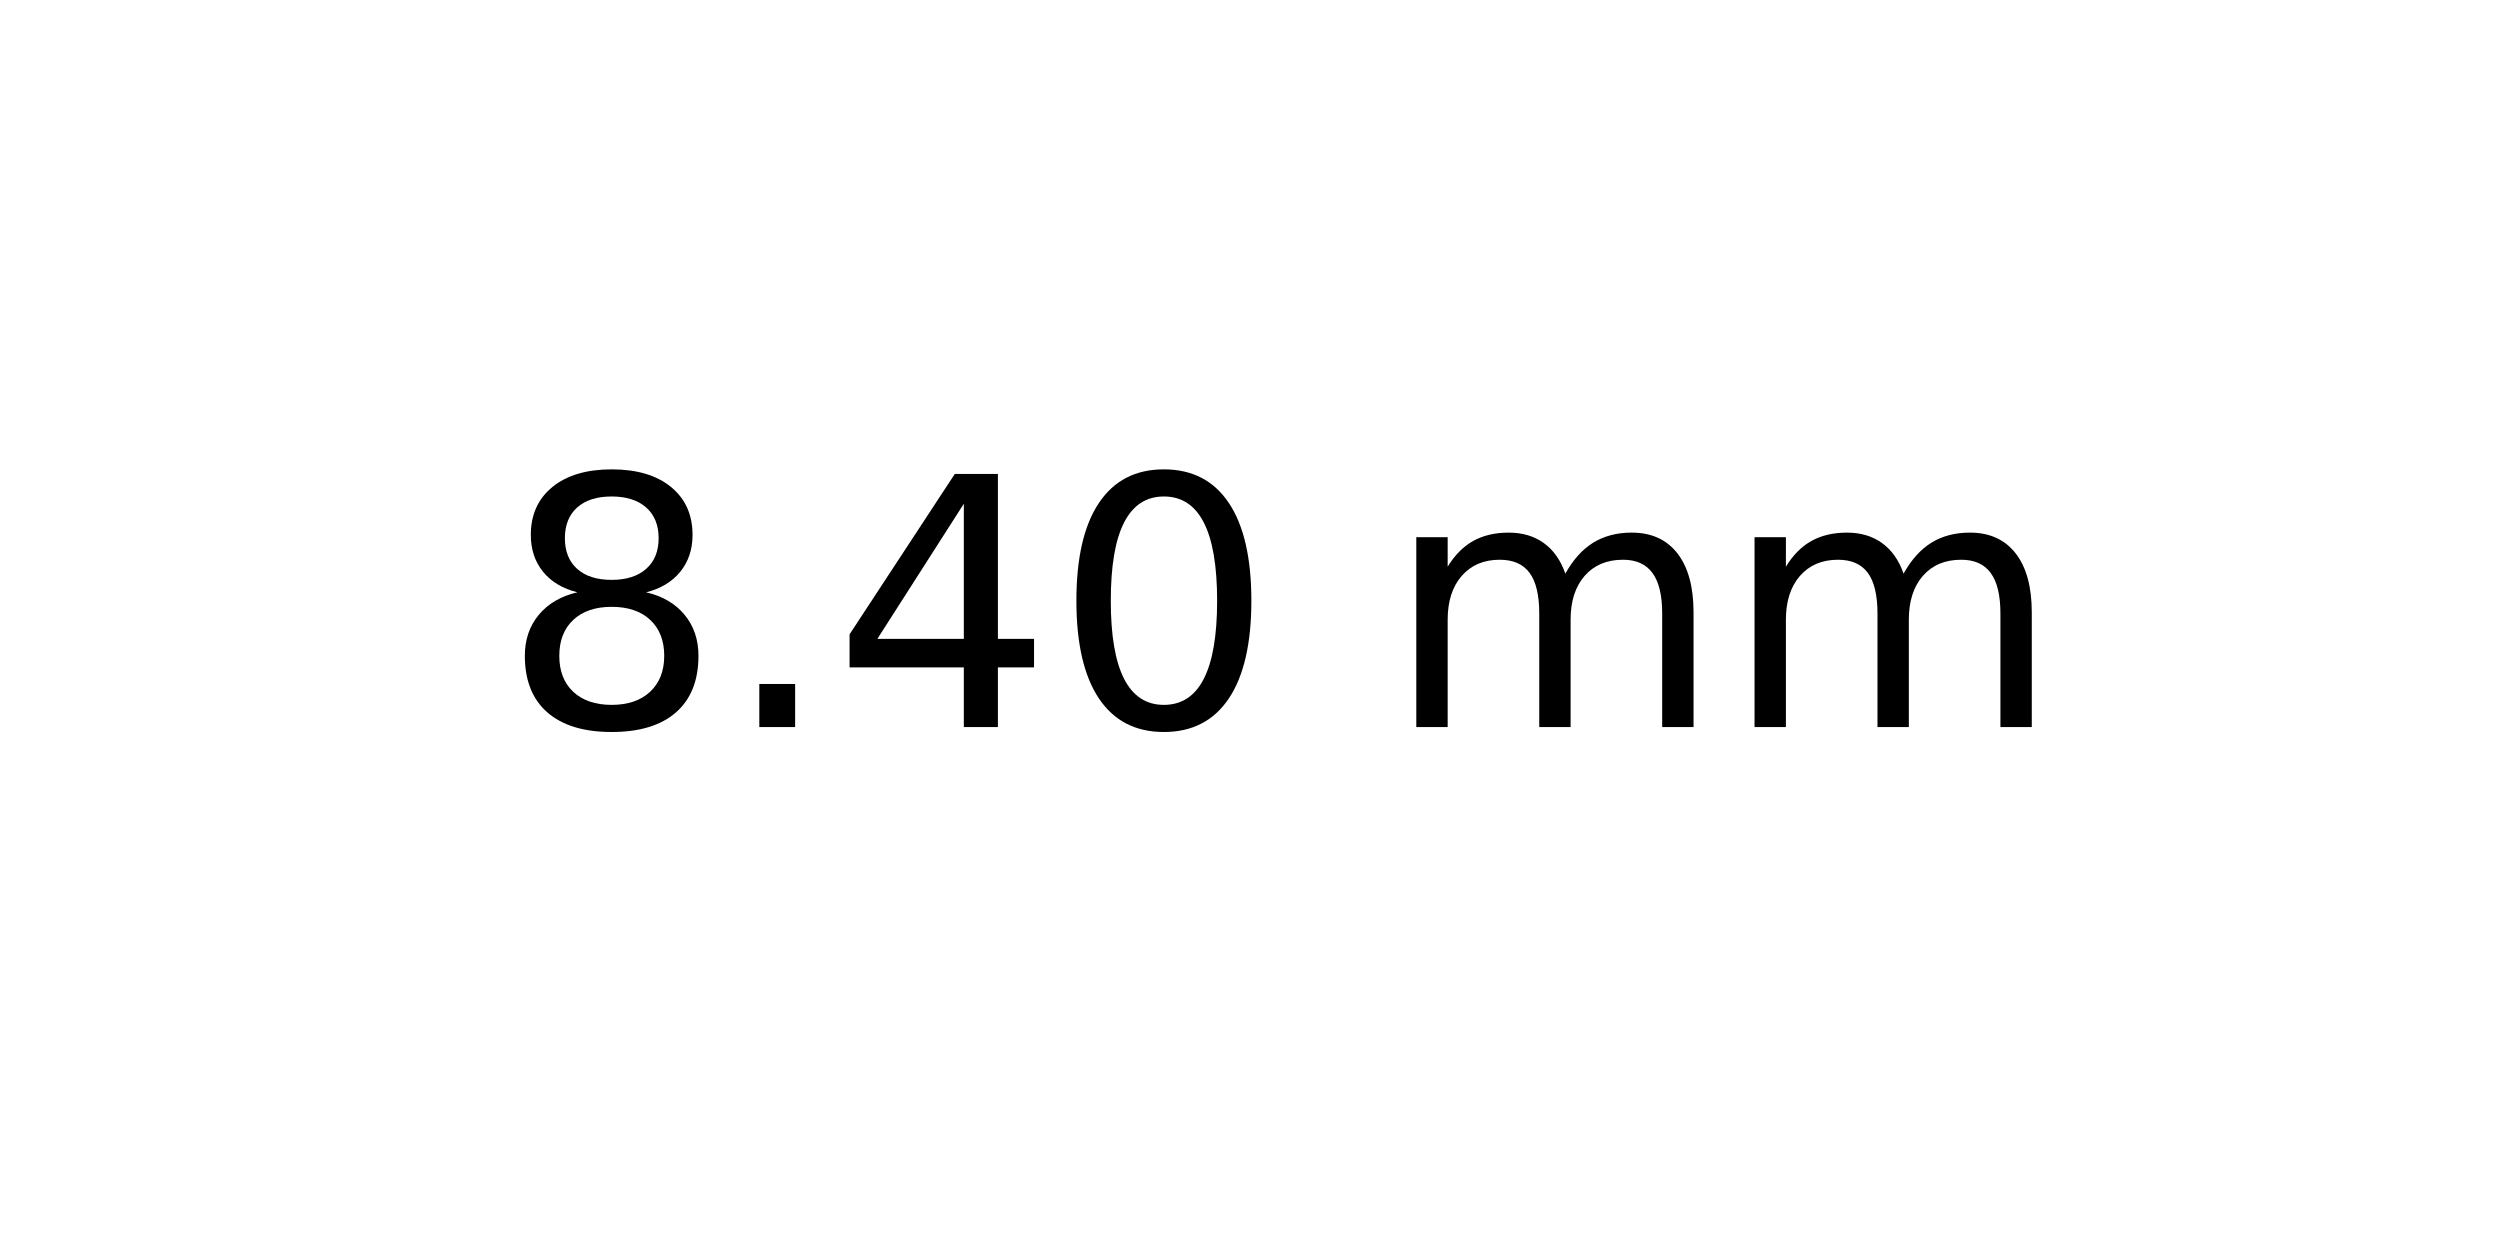
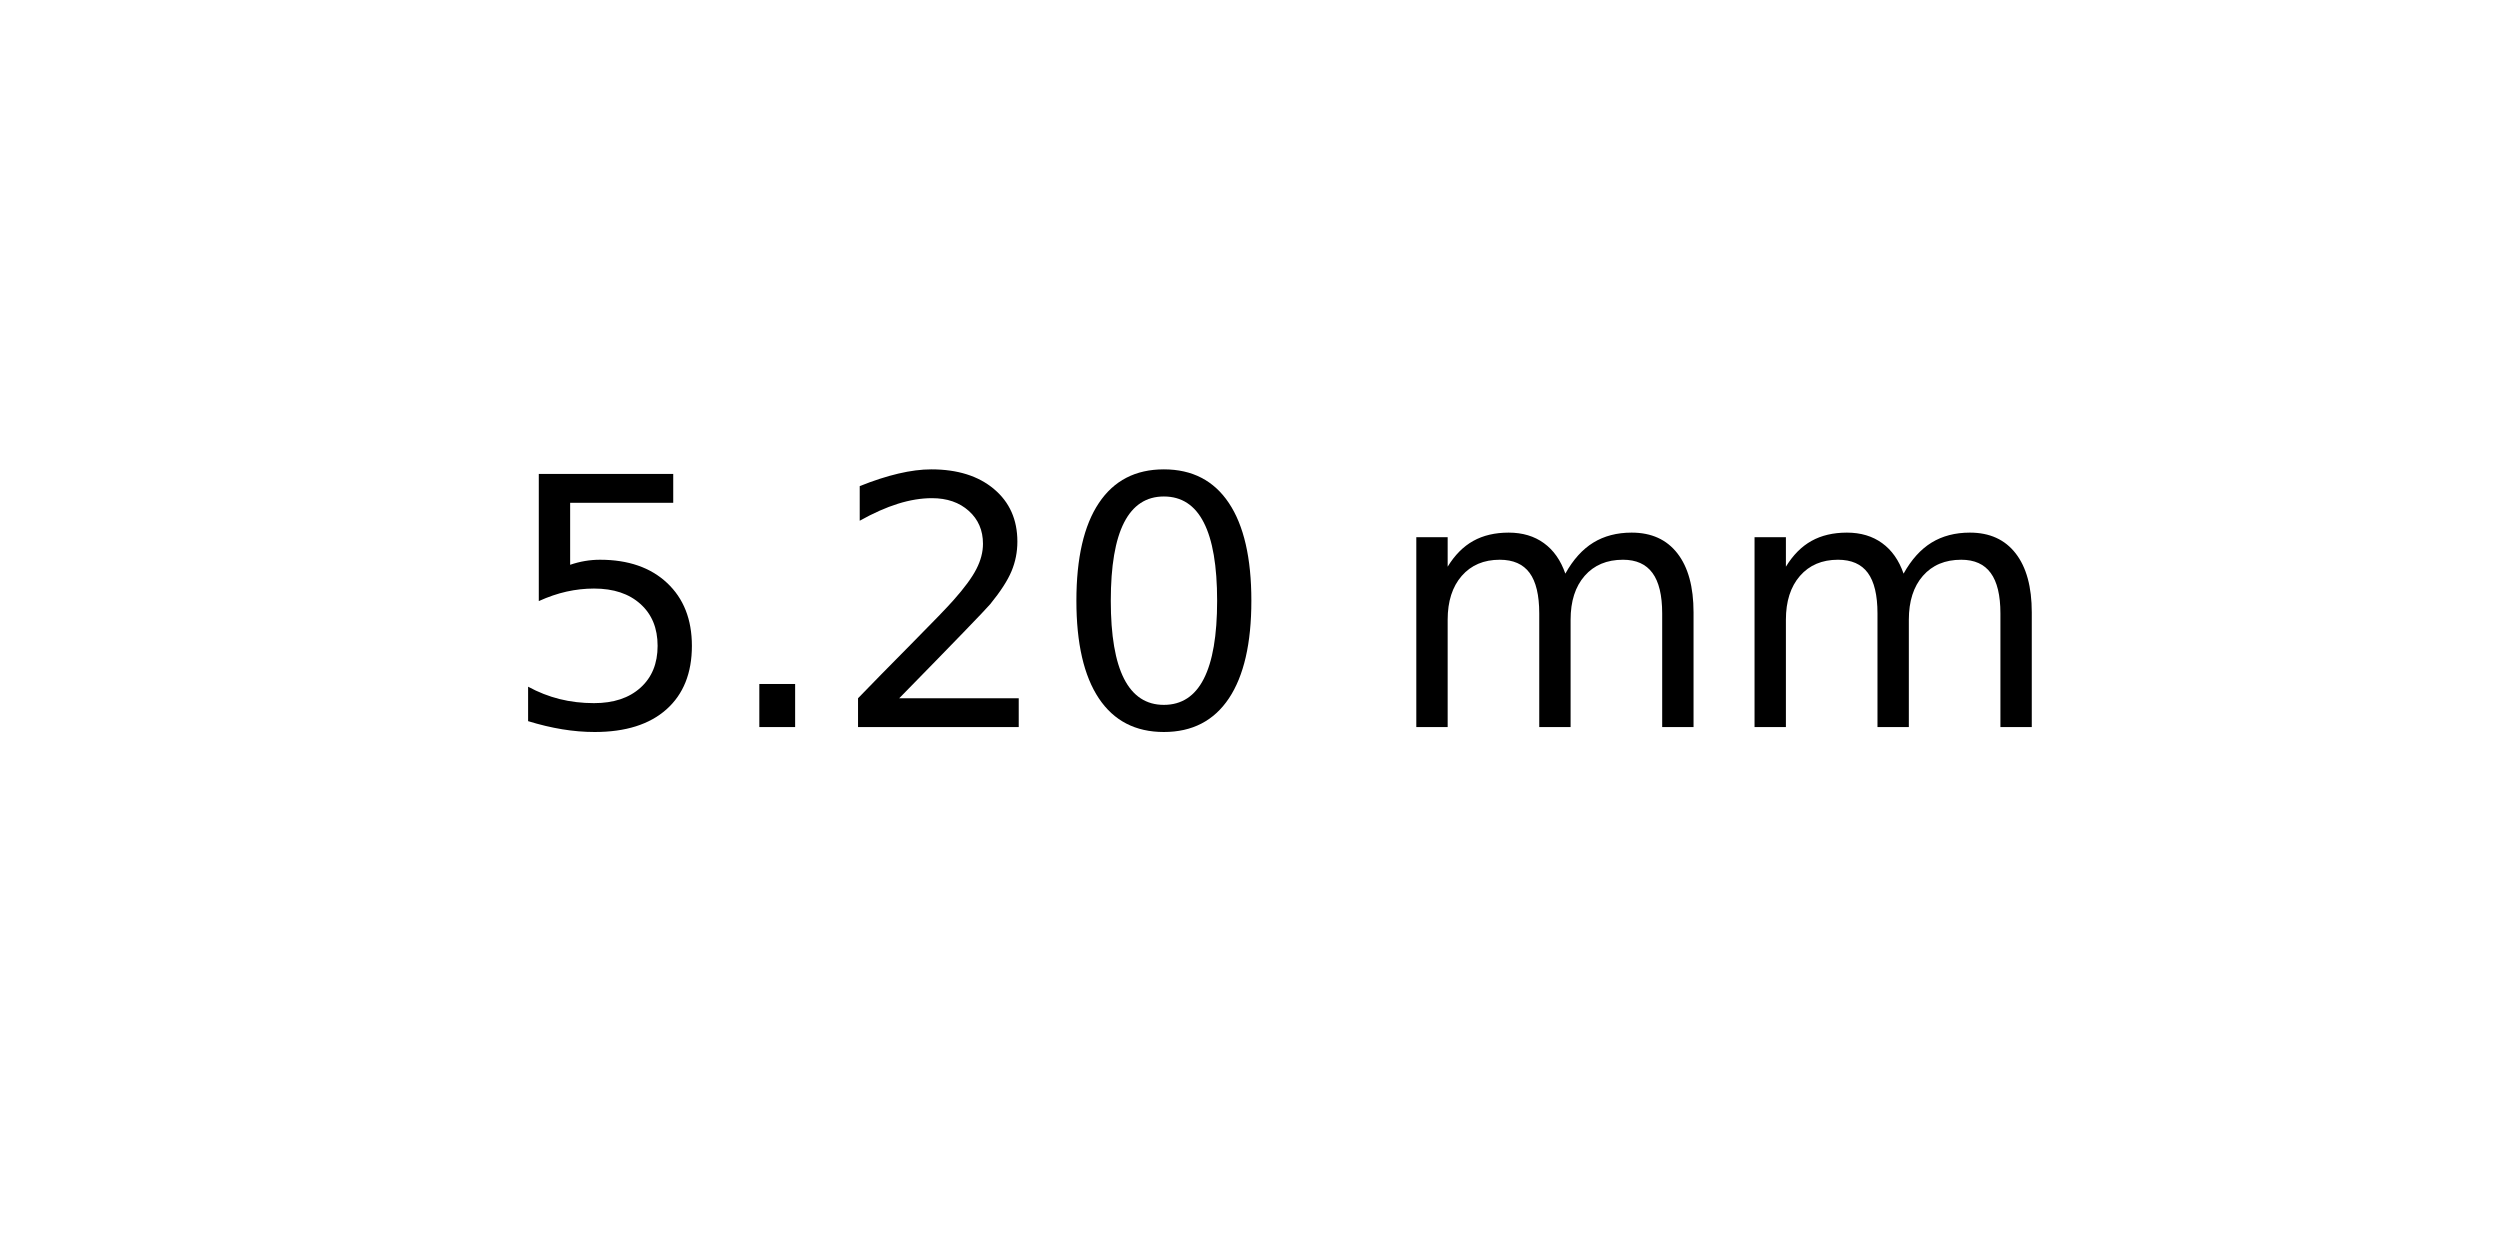
<svg xmlns="http://www.w3.org/2000/svg" xmlns:xlink="http://www.w3.org/1999/xlink" width="72pt" height="36pt" viewBox="0 0 72 36" version="1.1">
  <defs>
    <style type="text/css">*{stroke-linejoin: round; stroke-linecap: butt}</style>
  </defs>
  <g id="figure_1">
    <g id="axes_1">
      <g id="text_1">
        <g transform="translate(14.4375 20.93937) scale(0.1 -0.1)">
          <defs>
-             <path id="DejaVuSans-38" d="M 2034 2216  Q 1584 2216 1326 1975  Q 1069 1734 1069 1313  Q 1069 891 1326 650  Q 1584 409 2034 409  Q 2484 409 2743 651  Q 3003 894 3003 1313  Q 3003 1734 2745 1975  Q 2488 2216 2034 2216  z M 1403 2484  Q 997 2584 770 2862  Q 544 3141 544 3541  Q 544 4100 942 4425  Q 1341 4750 2034 4750  Q 2731 4750 3128 4425  Q 3525 4100 3525 3541  Q 3525 3141 3298 2862  Q 3072 2584 2669 2484  Q 3125 2378 3379 2068  Q 3634 1759 3634 1313  Q 3634 634 3220 271  Q 2806 -91 2034 -91  Q 1263 -91 848 271  Q 434 634 434 1313  Q 434 1759 690 2068  Q 947 2378 1403 2484  z M 1172 3481  Q 1172 3119 1398 2916  Q 1625 2713 2034 2713  Q 2441 2713 2670 2916  Q 2900 3119 2900 3481  Q 2900 3844 2670 4047  Q 2441 4250 2034 4250  Q 1625 4250 1398 4047  Q 1172 3844 1172 3481  z " transform="scale(0.015625)" />
+             <path id="DejaVuSans-35" d="M 691 4666  L 3169 4666  L 3169 4134  L 1269 4134  L 1269 2991  Q 1406 3038 1543 3061  Q 1681 3084 1819 3084  Q 2600 3084 3056 2656  Q 3513 2228 3513 1497  Q 3513 744 3044 326  Q 2575 -91 1722 -91  Q 1428 -91 1123 -41  Q 819 9 494 109  L 494 744  Q 775 591 1075 516  Q 1375 441 1709 441  Q 2250 441 2565 725  Q 2881 1009 2881 1497  Q 2881 1984 2565 2268  Q 2250 2553 1709 2553  Q 1456 2553 1204 2497  Q 953 2441 691 2322  L 691 4666  z " transform="scale(0.015625)" />
            <path id="DejaVuSans-2e" d="M 684 794  L 1344 794  L 1344 0  L 684 0  L 684 794  z " transform="scale(0.015625)" />
-             <path id="DejaVuSans-34" d="M 2419 4116  L 825 1625  L 2419 1625  L 2419 4116  z M 2253 4666  L 3047 4666  L 3047 1625  L 3713 1625  L 3713 1100  L 3047 1100  L 3047 0  L 2419 0  L 2419 1100  L 313 1100  L 313 1709  L 2253 4666  z " transform="scale(0.015625)" />
+             <path id="DejaVuSans-32" d="M 1228 531  L 3431 531  L 3431 0  L 469 0  L 469 531  Q 828 903 1448 1529  Q 2069 2156 2228 2338  Q 2531 2678 2651 2914  Q 2772 3150 2772 3378  Q 2772 3750 2511 3984  Q 2250 4219 1831 4219  Q 1534 4219 1204 4116  Q 875 4013 500 3803  L 500 4441  Q 881 4594 1212 4672  Q 1544 4750 1819 4750  Q 2544 4750 2975 4387  Q 3406 4025 3406 3419  Q 3406 3131 3298 2873  Q 3191 2616 2906 2266  Q 2828 2175 2409 1742  Q 1991 1309 1228 531  z " transform="scale(0.015625)" />
            <path id="DejaVuSans-30" d="M 2034 4250  Q 1547 4250 1301 3770  Q 1056 3291 1056 2328  Q 1056 1369 1301 889  Q 1547 409 2034 409  Q 2525 409 2770 889  Q 3016 1369 3016 2328  Q 3016 3291 2770 3770  Q 2525 4250 2034 4250  z M 2034 4750  Q 2819 4750 3233 4129  Q 3647 3509 3647 2328  Q 3647 1150 3233 529  Q 2819 -91 2034 -91  Q 1250 -91 836 529  Q 422 1150 422 2328  Q 422 3509 836 4129  Q 1250 4750 2034 4750  z " transform="scale(0.015625)" />
            <path id="DejaVuSans-20" transform="scale(0.015625)" />
            <path id="DejaVuSans-6d" d="M 3328 2828  Q 3544 3216 3844 3400  Q 4144 3584 4550 3584  Q 5097 3584 5394 3201  Q 5691 2819 5691 2113  L 5691 0  L 5113 0  L 5113 2094  Q 5113 2597 4934 2840  Q 4756 3084 4391 3084  Q 3944 3084 3684 2787  Q 3425 2491 3425 1978  L 3425 0  L 2847 0  L 2847 2094  Q 2847 2600 2669 2842  Q 2491 3084 2119 3084  Q 1678 3084 1418 2786  Q 1159 2488 1159 1978  L 1159 0  L 581 0  L 581 3500  L 1159 3500  L 1159 2956  Q 1356 3278 1631 3431  Q 1906 3584 2284 3584  Q 2666 3584 2933 3390  Q 3200 3197 3328 2828  z " transform="scale(0.015625)" />
          </defs>
-           <use xlink:href="#DejaVuSans-38" />
+           <use xlink:href="#DejaVuSans-35" />
          <use xlink:href="#DejaVuSans-2e" x="63.623" />
-           <use xlink:href="#DejaVuSans-34" x="95.41" />
+           <use xlink:href="#DejaVuSans-32" x="95.41" />
          <use xlink:href="#DejaVuSans-30" x="159.033" />
          <use xlink:href="#DejaVuSans-20" x="222.656" />
          <use xlink:href="#DejaVuSans-6d" x="254.443" />
          <use xlink:href="#DejaVuSans-6d" x="351.855" />
        </g>
      </g>
    </g>
  </g>
</svg>
